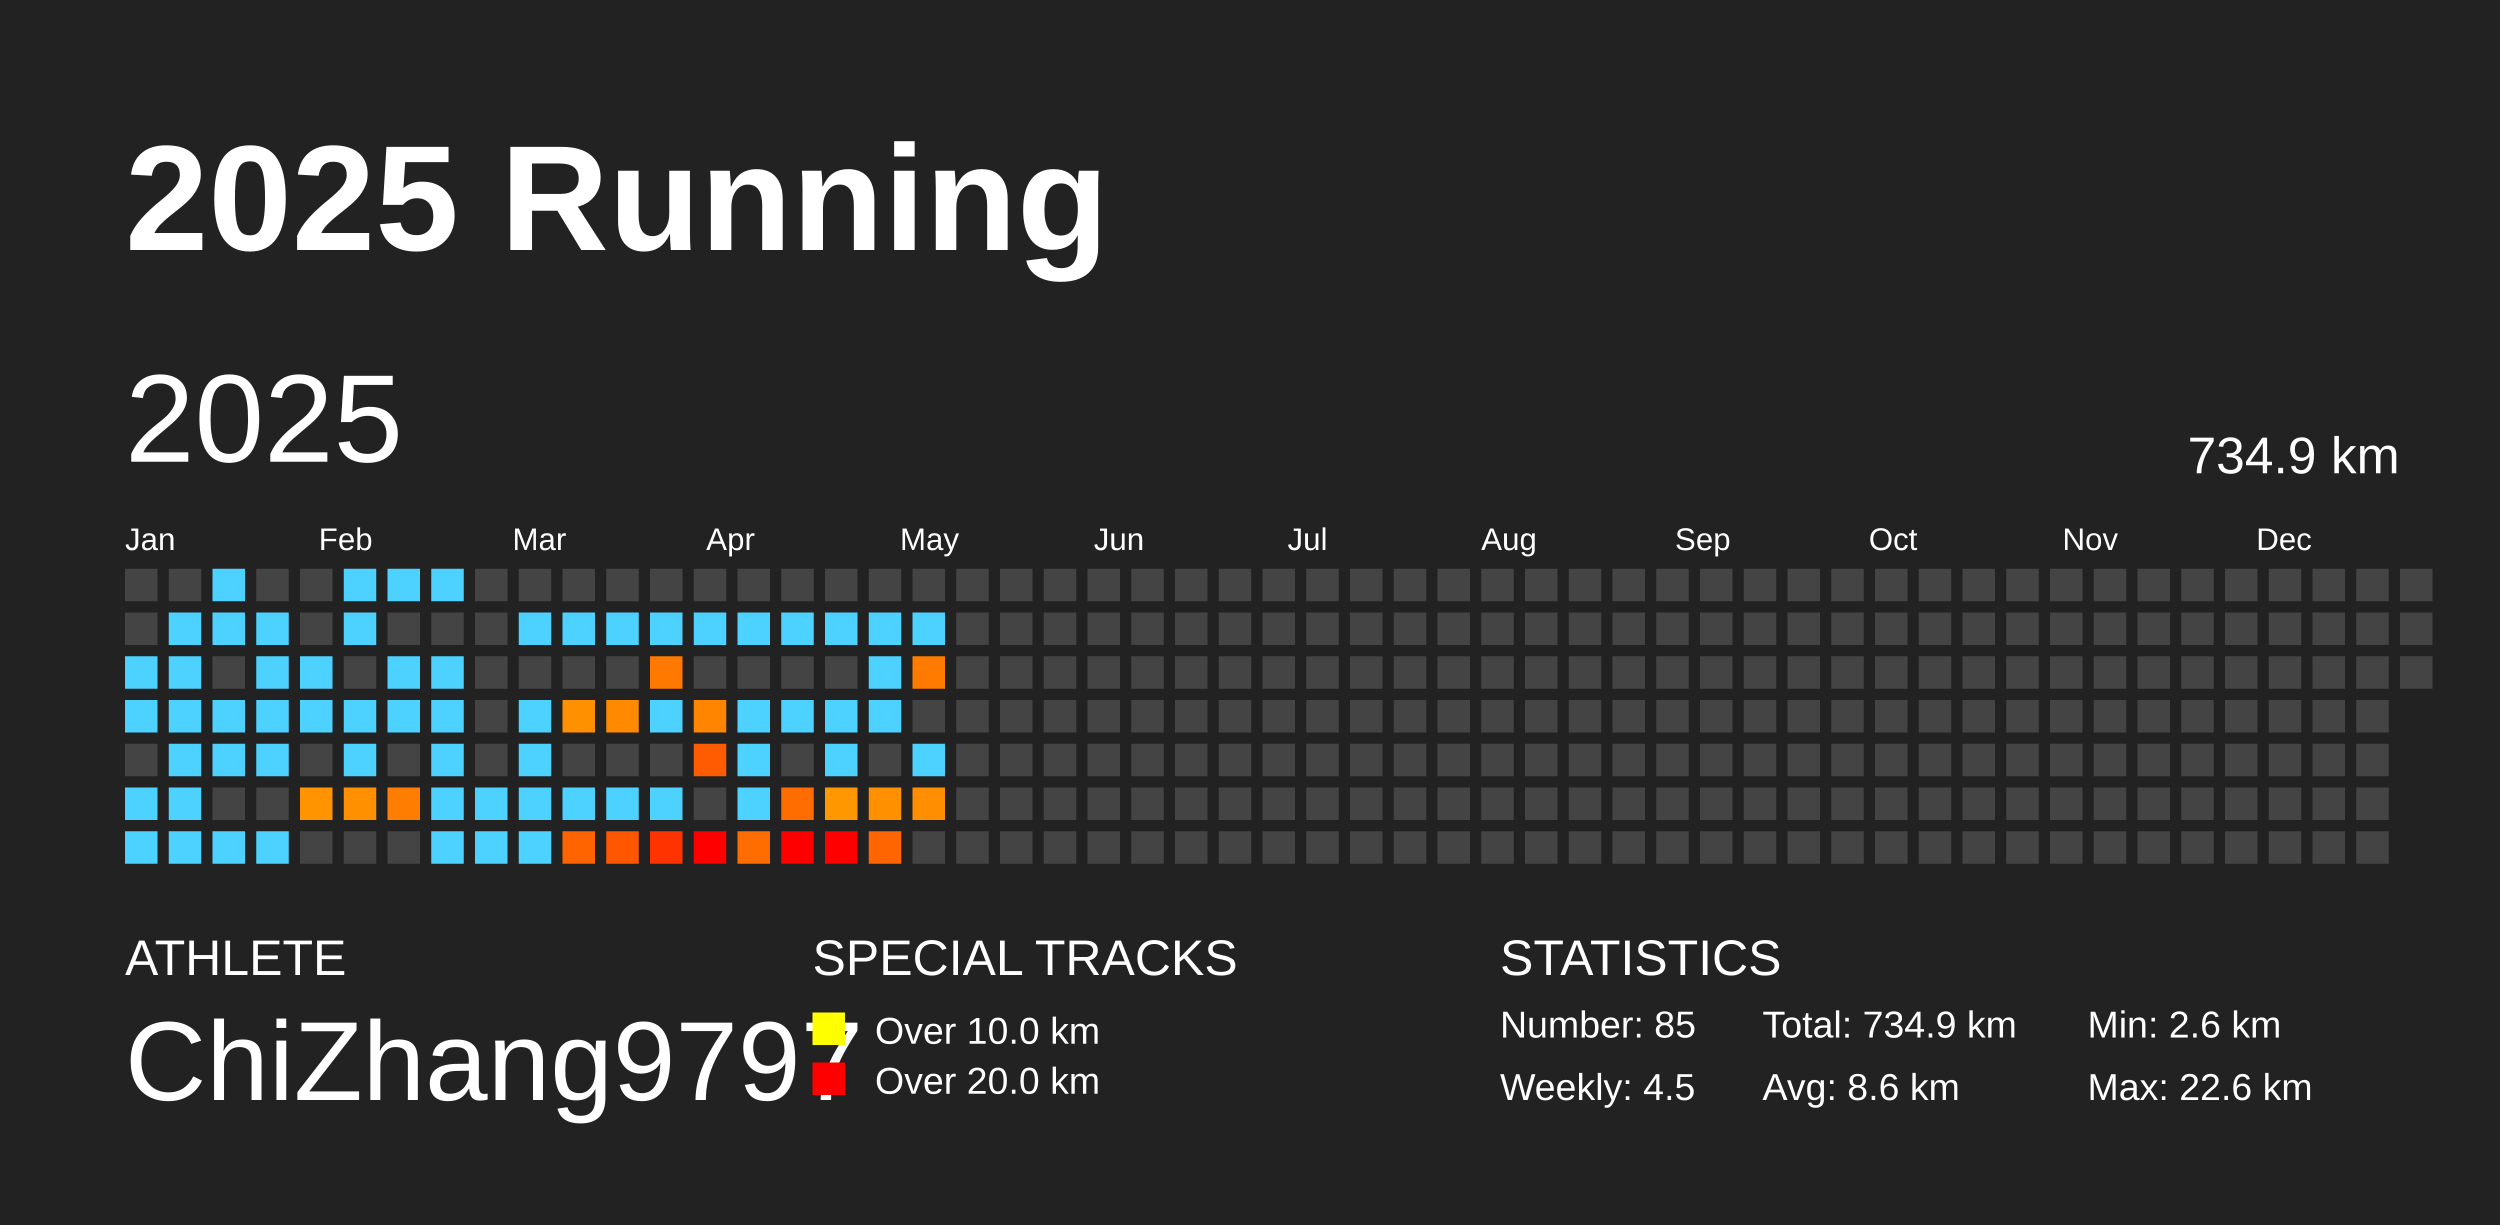
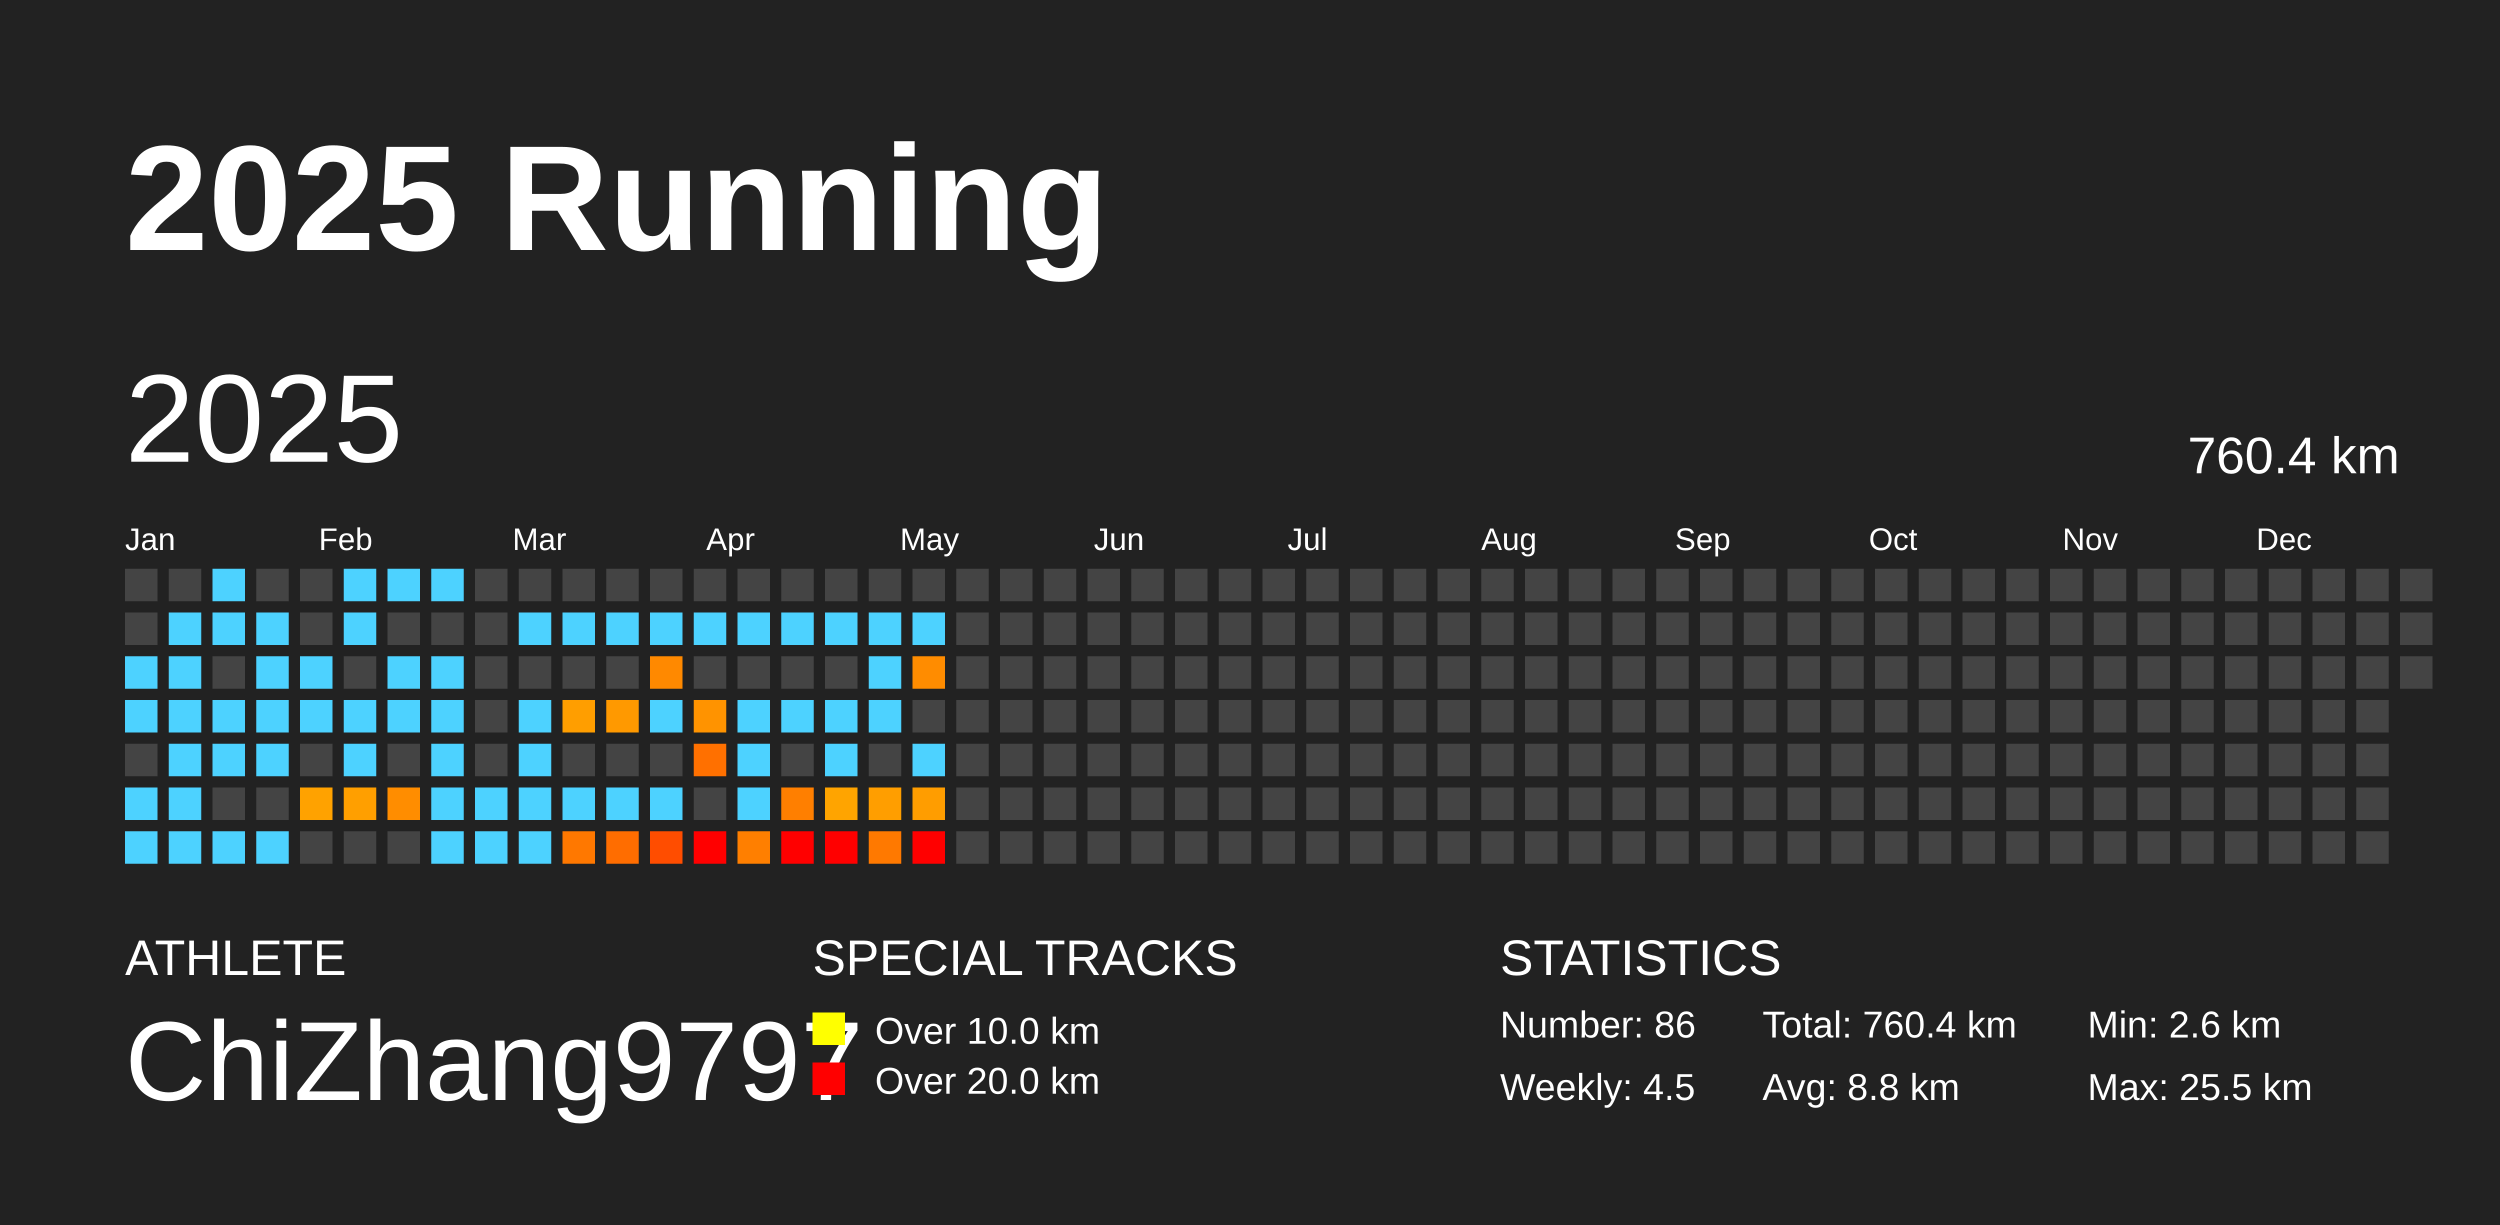
<svg xmlns="http://www.w3.org/2000/svg" baseProfile="full" height="98mm" version="1.1" viewBox="0,0,200,98" width="200mm">
  <defs />
  <rect fill="#222222" height="98" width="200" x="0" y="0" />
  <text fill="#FFFFFF" style="font-size:12px; font-family:Arial; font-weight:bold;" x="10" y="20">2025 Running</text>
  <text fill="#FFFFFF" style="font-size:4px; font-family:Arial" x="10" y="78">ATHLETE</text>
  <text fill="#FFFFFF" style="font-size:9px; font-family:Arial" x="10" y="88">ChiZhang9797</text>
  <text fill="#FFFFFF" style="font-size:4px; font-family:Arial" x="65" y="78">SPECIAL TRACKS</text>
  <rect fill="yellow" height="2.6" width="2.6" x="65" y="81" />
  <text fill="#FFFFFF" style="font-size:3px; font-family:Arial" x="70" y="83.5">Over 10.0 km</text>
  <rect fill="red" height="2.6" width="2.6" x="65" y="85" />
  <text fill="#FFFFFF" style="font-size:3px; font-family:Arial" x="70" y="87.5">Over 20.0 km</text>
  <text fill="#FFFFFF" style="font-size:4px; font-family:Arial" x="120" y="78">STATISTICS</text>
-   <text fill="#FFFFFF" style="font-size:3px; font-family:Arial" x="120" y="83">Number: 85</text>
+   <text fill="#FFFFFF" style="font-size:3px; font-family:Arial" x="120" y="83">Number: 86</text>
  <text fill="#FFFFFF" style="font-size:3px; font-family:Arial" x="120" y="88">Weekly: 4.5</text>
-   <text fill="#FFFFFF" style="font-size:3px; font-family:Arial" x="141" y="83">Total: 734.9 km</text>
-   <text fill="#FFFFFF" style="font-size:3px; font-family:Arial" x="141" y="88">Avg: 8.6 km</text>
+   <text fill="#FFFFFF" style="font-size:3px; font-family:Arial" x="141" y="83">Total: 760.4 km</text>
+   <text fill="#FFFFFF" style="font-size:3px; font-family:Arial" x="141" y="88">Avg: 8.8 km</text>
  <text fill="#FFFFFF" style="font-size:3px; font-family:Arial" x="167" y="83">Min: 2.6 km</text>
-   <text fill="#FFFFFF" style="font-size:3px; font-family:Arial" x="167" y="88">Max: 22.6 km</text>
+   <text fill="#FFFFFF" style="font-size:3px; font-family:Arial" x="167" y="88">Max: 25.5 km</text>
  <text dominant-baseline="hanging" fill="#FFFFFF" style="font-size:10.0px; font-family:Arial;" x="10" y="30">2025</text>
-   <text dominant-baseline="hanging" fill="#FFFFFF" style="font-size:4.125px; font-family:Arial;" x="175" y="35">734.9 km</text>
+   <text dominant-baseline="hanging" fill="#FFFFFF" style="font-size:4.125px; font-family:Arial;" x="175" y="35">760.4 km</text>
  <text fill="#FFFFFF" style="font-size:2.5px; font-family:Arial" x="10.0" y="44">Jan</text>
  <text fill="#FFFFFF" style="font-size:2.5px; font-family:Arial" x="25.5" y="44">Feb</text>
  <text fill="#FFFFFF" style="font-size:2.5px; font-family:Arial" x="41.0" y="44">Mar</text>
  <text fill="#FFFFFF" style="font-size:2.5px; font-family:Arial" x="56.5" y="44">Apr</text>
  <text fill="#FFFFFF" style="font-size:2.5px; font-family:Arial" x="72.0" y="44">May</text>
  <text fill="#FFFFFF" style="font-size:2.5px; font-family:Arial" x="87.5" y="44">Jun</text>
  <text fill="#FFFFFF" style="font-size:2.5px; font-family:Arial" x="103.0" y="44">Jul</text>
  <text fill="#FFFFFF" style="font-size:2.5px; font-family:Arial" x="118.5" y="44">Aug</text>
  <text fill="#FFFFFF" style="font-size:2.5px; font-family:Arial" x="134.0" y="44">Sep</text>
  <text fill="#FFFFFF" style="font-size:2.5px; font-family:Arial" x="149.5" y="44">Oct</text>
  <text fill="#FFFFFF" style="font-size:2.5px; font-family:Arial" x="165.0" y="44">Nov</text>
  <text fill="#FFFFFF" style="font-size:2.5px; font-family:Arial" x="180.5" y="44">Dec</text>
  <rect fill="#444444" height="2.6" width="2.6" x="10.0" y="45.5" />
  <rect fill="#444444" height="2.6" width="2.6" x="10.0" y="49.0" />
  <rect fill="#4dd2ff" height="2.6" width="2.6" x="10.0" y="52.5" />
  <rect fill="#4dd2ff" height="2.6" width="2.6" x="10.0" y="56.0" />
  <rect fill="#444444" height="2.6" width="2.6" x="10.0" y="59.5" />
  <rect fill="#4dd2ff" height="2.6" width="2.6" x="10.0" y="63.0" />
  <rect fill="#4dd2ff" height="2.6" width="2.6" x="10.0" y="66.5" />
  <rect fill="#444444" height="2.6" width="2.6" x="13.5" y="45.5" />
  <rect fill="#4dd2ff" height="2.6" width="2.6" x="13.5" y="49.0" />
  <rect fill="#4dd2ff" height="2.6" width="2.6" x="13.5" y="52.5" />
  <rect fill="#4dd2ff" height="2.6" width="2.6" x="13.5" y="56.0" />
  <rect fill="#4dd2ff" height="2.6" width="2.6" x="13.5" y="59.5" />
  <rect fill="#4dd2ff" height="2.6" width="2.6" x="13.5" y="63.0" />
  <rect fill="#4dd2ff" height="2.6" width="2.6" x="13.5" y="66.5" />
  <rect fill="#4dd2ff" height="2.6" width="2.6" x="17.0" y="45.5" />
  <rect fill="#4dd2ff" height="2.6" width="2.6" x="17.0" y="49.0" />
  <rect fill="#444444" height="2.6" width="2.6" x="17.0" y="52.5" />
  <rect fill="#4dd2ff" height="2.6" width="2.6" x="17.0" y="56.0" />
  <rect fill="#4dd2ff" height="2.6" width="2.6" x="17.0" y="59.5" />
  <rect fill="#444444" height="2.6" width="2.6" x="17.0" y="63.0" />
  <rect fill="#4dd2ff" height="2.6" width="2.6" x="17.0" y="66.5" />
  <rect fill="#444444" height="2.6" width="2.6" x="20.5" y="45.5" />
  <rect fill="#4dd2ff" height="2.6" width="2.6" x="20.5" y="49.0" />
  <rect fill="#4dd2ff" height="2.6" width="2.6" x="20.5" y="52.5" />
  <rect fill="#4dd2ff" height="2.6" width="2.6" x="20.5" y="56.0" />
  <rect fill="#4dd2ff" height="2.6" width="2.6" x="20.5" y="59.5" />
  <rect fill="#444444" height="2.6" width="2.6" x="20.5" y="63.0" />
  <rect fill="#4dd2ff" height="2.6" width="2.6" x="20.5" y="66.5" />
  <rect fill="#444444" height="2.6" width="2.6" x="24.0" y="45.5" />
  <rect fill="#444444" height="2.6" width="2.6" x="24.0" y="49.0" />
  <rect fill="#4dd2ff" height="2.6" width="2.6" x="24.0" y="52.5" />
  <rect fill="#4dd2ff" height="2.6" width="2.6" x="24.0" y="56.0" />
  <rect fill="#444444" height="2.6" width="2.6" x="24.0" y="59.5" />
-   <rect fill="#ff9400" height="2.6" width="2.6" x="24.0" y="63.0" />
+   <rect fill="#ffa200" height="2.6" width="2.6" x="24.0" y="63.0" />
  <rect fill="#444444" height="2.6" width="2.6" x="24.0" y="66.5" />
  <rect fill="#4dd2ff" height="2.6" width="2.6" x="27.5" y="45.5" />
  <rect fill="#4dd2ff" height="2.6" width="2.6" x="27.5" y="49.0" />
  <rect fill="#444444" height="2.6" width="2.6" x="27.5" y="52.5" />
  <rect fill="#4dd2ff" height="2.6" width="2.6" x="27.5" y="56.0" />
  <rect fill="#4dd2ff" height="2.6" width="2.6" x="27.5" y="59.5" />
-   <rect fill="#ff9100" height="2.6" width="2.6" x="27.5" y="63.0" />
+   <rect fill="#ff9f00" height="2.6" width="2.6" x="27.5" y="63.0" />
  <rect fill="#444444" height="2.6" width="2.6" x="27.5" y="66.5" />
  <rect fill="#4dd2ff" height="2.6" width="2.6" x="31.0" y="45.5" />
  <rect fill="#444444" height="2.6" width="2.6" x="31.0" y="49.0" />
  <rect fill="#4dd2ff" height="2.6" width="2.6" x="31.0" y="52.5" />
  <rect fill="#4dd2ff" height="2.6" width="2.6" x="31.0" y="56.0" />
  <rect fill="#444444" height="2.6" width="2.6" x="31.0" y="59.5" />
-   <rect fill="#ff7d00" height="2.6" width="2.6" x="31.0" y="63.0" />
+   <rect fill="#ff8d00" height="2.6" width="2.6" x="31.0" y="63.0" />
  <rect fill="#444444" height="2.6" width="2.6" x="31.0" y="66.5" />
  <rect fill="#4dd2ff" height="2.6" width="2.6" x="34.5" y="45.5" />
  <rect fill="#444444" height="2.6" width="2.6" x="34.5" y="49.0" />
  <rect fill="#4dd2ff" height="2.6" width="2.6" x="34.5" y="52.5" />
  <rect fill="#4dd2ff" height="2.6" width="2.6" x="34.5" y="56.0" />
  <rect fill="#4dd2ff" height="2.6" width="2.6" x="34.5" y="59.5" />
  <rect fill="#4dd2ff" height="2.6" width="2.6" x="34.5" y="63.0" />
  <rect fill="#4dd2ff" height="2.6" width="2.6" x="34.5" y="66.5" />
  <rect fill="#444444" height="2.6" width="2.6" x="38.0" y="45.5" />
  <rect fill="#444444" height="2.6" width="2.6" x="38.0" y="49.0" />
  <rect fill="#444444" height="2.6" width="2.6" x="38.0" y="52.5" />
  <rect fill="#444444" height="2.6" width="2.6" x="38.0" y="56.0" />
  <rect fill="#444444" height="2.6" width="2.6" x="38.0" y="59.5" />
  <rect fill="#4dd2ff" height="2.6" width="2.6" x="38.0" y="63.0" />
  <rect fill="#4dd2ff" height="2.6" width="2.6" x="38.0" y="66.5" />
  <rect fill="#444444" height="2.6" width="2.6" x="41.5" y="45.5" />
  <rect fill="#4dd2ff" height="2.6" width="2.6" x="41.5" y="49.0" />
  <rect fill="#444444" height="2.6" width="2.6" x="41.5" y="52.5" />
  <rect fill="#4dd2ff" height="2.6" width="2.6" x="41.5" y="56.0" />
  <rect fill="#4dd2ff" height="2.6" width="2.6" x="41.5" y="59.5" />
  <rect fill="#4dd2ff" height="2.6" width="2.6" x="41.5" y="63.0" />
  <rect fill="#4dd2ff" height="2.6" width="2.6" x="41.5" y="66.5" />
  <rect fill="#444444" height="2.6" width="2.6" x="45.0" y="45.5" />
  <rect fill="#4dd2ff" height="2.6" width="2.6" x="45.0" y="49.0" />
  <rect fill="#444444" height="2.6" width="2.6" x="45.0" y="52.5" />
-   <rect fill="#ff9000" height="2.6" width="2.6" x="45.0" y="56.0" />
+   <rect fill="#ff9e00" height="2.6" width="2.6" x="45.0" y="56.0" />
  <rect fill="#444444" height="2.6" width="2.6" x="45.0" y="59.5" />
  <rect fill="#4dd2ff" height="2.6" width="2.6" x="45.0" y="63.0" />
-   <rect fill="#ff6400" height="2.6" width="2.6" x="45.0" y="66.5" />
+   <rect fill="#ff7800" height="2.6" width="2.6" x="45.0" y="66.5" />
  <rect fill="#444444" height="2.6" width="2.6" x="48.5" y="45.5" />
  <rect fill="#4dd2ff" height="2.6" width="2.6" x="48.5" y="49.0" />
  <rect fill="#444444" height="2.6" width="2.6" x="48.5" y="52.5" />
-   <rect fill="#ff8a00" height="2.6" width="2.6" x="48.5" y="56.0" />
+   <rect fill="#ff9900" height="2.6" width="2.6" x="48.5" y="56.0" />
  <rect fill="#444444" height="2.6" width="2.6" x="48.5" y="59.5" />
  <rect fill="#4dd2ff" height="2.6" width="2.6" x="48.5" y="63.0" />
-   <rect fill="#ff5700" height="2.6" width="2.6" x="48.5" y="66.5" />
+   <rect fill="#ff6d00" height="2.6" width="2.6" x="48.5" y="66.5" />
  <rect fill="#444444" height="2.6" width="2.6" x="52.0" y="45.5" />
  <rect fill="#4dd2ff" height="2.6" width="2.6" x="52.0" y="49.0" />
-   <rect fill="#ff7800" height="2.6" width="2.6" x="52.0" y="52.5" />
+   <rect fill="#ff8900" height="2.6" width="2.6" x="52.0" y="52.5" />
  <rect fill="#4dd2ff" height="2.6" width="2.6" x="52.0" y="56.0" />
  <rect fill="#444444" height="2.6" width="2.6" x="52.0" y="59.5" />
  <rect fill="#4dd2ff" height="2.6" width="2.6" x="52.0" y="63.0" />
-   <rect fill="#ff3300" height="2.6" width="2.6" x="52.0" y="66.5" />
+   <rect fill="#ff4d00" height="2.6" width="2.6" x="52.0" y="66.5" />
  <rect fill="#444444" height="2.6" width="2.6" x="55.5" y="45.5" />
  <rect fill="#4dd2ff" height="2.6" width="2.6" x="55.5" y="49.0" />
  <rect fill="#444444" height="2.6" width="2.6" x="55.5" y="52.5" />
-   <rect fill="#ff8400" height="2.6" width="2.6" x="55.5" y="56.0" />
-   <rect fill="#ff5b00" height="2.6" width="2.6" x="55.5" y="59.5" />
+   <rect fill="#ff9300" height="2.6" width="2.6" x="55.5" y="56.0" />
+   <rect fill="#ff7000" height="2.6" width="2.6" x="55.5" y="59.5" />
  <rect fill="#444444" height="2.6" width="2.6" x="55.5" y="63.0" />
  <rect fill="red" height="2.6" width="2.6" x="55.5" y="66.5" />
  <rect fill="#444444" height="2.6" width="2.6" x="59.0" y="45.5" />
  <rect fill="#4dd2ff" height="2.6" width="2.6" x="59.0" y="49.0" />
  <rect fill="#444444" height="2.6" width="2.6" x="59.0" y="52.5" />
  <rect fill="#4dd2ff" height="2.6" width="2.6" x="59.0" y="56.0" />
  <rect fill="#4dd2ff" height="2.6" width="2.6" x="59.0" y="59.5" />
  <rect fill="#4dd2ff" height="2.6" width="2.6" x="59.0" y="63.0" />
-   <rect fill="#ff6d00" height="2.6" width="2.6" x="59.0" y="66.5" />
+   <rect fill="#ff7f00" height="2.6" width="2.6" x="59.0" y="66.5" />
  <rect fill="#444444" height="2.6" width="2.6" x="62.5" y="45.5" />
  <rect fill="#4dd2ff" height="2.6" width="2.6" x="62.5" y="49.0" />
  <rect fill="#444444" height="2.6" width="2.6" x="62.5" y="52.5" />
  <rect fill="#4dd2ff" height="2.6" width="2.6" x="62.5" y="56.0" />
  <rect fill="#444444" height="2.6" width="2.6" x="62.5" y="59.5" />
-   <rect fill="#ff6c00" height="2.6" width="2.6" x="62.5" y="63.0" />
+   <rect fill="#ff7f00" height="2.6" width="2.6" x="62.5" y="63.0" />
  <rect fill="red" height="2.6" width="2.6" x="62.5" y="66.5" />
  <rect fill="#444444" height="2.6" width="2.6" x="66.0" y="45.5" />
  <rect fill="#4dd2ff" height="2.6" width="2.6" x="66.0" y="49.0" />
  <rect fill="#444444" height="2.6" width="2.6" x="66.0" y="52.5" />
  <rect fill="#4dd2ff" height="2.6" width="2.6" x="66.0" y="56.0" />
  <rect fill="#4dd2ff" height="2.6" width="2.6" x="66.0" y="59.5" />
-   <rect fill="#ff9700" height="2.6" width="2.6" x="66.0" y="63.0" />
+   <rect fill="#ffa400" height="2.6" width="2.6" x="66.0" y="63.0" />
  <rect fill="red" height="2.6" width="2.6" x="66.0" y="66.5" />
  <rect fill="#444444" height="2.6" width="2.6" x="69.5" y="45.5" />
  <rect fill="#4dd2ff" height="2.6" width="2.6" x="69.5" y="49.0" />
  <rect fill="#4dd2ff" height="2.6" width="2.6" x="69.5" y="52.5" />
  <rect fill="#4dd2ff" height="2.6" width="2.6" x="69.5" y="56.0" />
  <rect fill="#444444" height="2.6" width="2.6" x="69.5" y="59.5" />
-   <rect fill="#ff9000" height="2.6" width="2.6" x="69.5" y="63.0" />
-   <rect fill="#ff6500" height="2.6" width="2.6" x="69.5" y="66.5" />
+   <rect fill="#ff9e00" height="2.6" width="2.6" x="69.5" y="63.0" />
+   <rect fill="#ff7900" height="2.6" width="2.6" x="69.5" y="66.5" />
  <rect fill="#444444" height="2.6" width="2.6" x="73.0" y="45.5" />
  <rect fill="#4dd2ff" height="2.6" width="2.6" x="73.0" y="49.0" />
-   <rect fill="#ff7b00" height="2.6" width="2.6" x="73.0" y="52.5" />
+   <rect fill="#ff8c00" height="2.6" width="2.6" x="73.0" y="52.5" />
  <rect fill="#444444" height="2.6" width="2.6" x="73.0" y="56.0" />
  <rect fill="#4dd2ff" height="2.6" width="2.6" x="73.0" y="59.5" />
-   <rect fill="#ff8f00" height="2.6" width="2.6" x="73.0" y="63.0" />
-   <rect fill="#444444" height="2.6" width="2.6" x="73.0" y="66.5" />
+   <rect fill="#ff9d00" height="2.6" width="2.6" x="73.0" y="63.0" />
+   <rect fill="red" height="2.6" width="2.6" x="73.0" y="66.5" />
  <rect fill="#444444" height="2.6" width="2.6" x="76.5" y="45.5" />
  <rect fill="#444444" height="2.6" width="2.6" x="76.5" y="49.0" />
  <rect fill="#444444" height="2.6" width="2.6" x="76.5" y="52.5" />
  <rect fill="#444444" height="2.6" width="2.6" x="76.5" y="56.0" />
  <rect fill="#444444" height="2.6" width="2.6" x="76.5" y="59.5" />
  <rect fill="#444444" height="2.6" width="2.6" x="76.5" y="63.0" />
  <rect fill="#444444" height="2.6" width="2.6" x="76.5" y="66.5" />
  <rect fill="#444444" height="2.6" width="2.6" x="80.0" y="45.5" />
  <rect fill="#444444" height="2.6" width="2.6" x="80.0" y="49.0" />
  <rect fill="#444444" height="2.6" width="2.6" x="80.0" y="52.5" />
  <rect fill="#444444" height="2.6" width="2.6" x="80.0" y="56.0" />
  <rect fill="#444444" height="2.6" width="2.6" x="80.0" y="59.5" />
  <rect fill="#444444" height="2.6" width="2.6" x="80.0" y="63.0" />
  <rect fill="#444444" height="2.6" width="2.6" x="80.0" y="66.5" />
  <rect fill="#444444" height="2.6" width="2.6" x="83.5" y="45.5" />
  <rect fill="#444444" height="2.6" width="2.6" x="83.5" y="49.0" />
  <rect fill="#444444" height="2.6" width="2.6" x="83.5" y="52.5" />
  <rect fill="#444444" height="2.6" width="2.6" x="83.5" y="56.0" />
  <rect fill="#444444" height="2.6" width="2.6" x="83.5" y="59.5" />
  <rect fill="#444444" height="2.6" width="2.6" x="83.5" y="63.0" />
  <rect fill="#444444" height="2.6" width="2.6" x="83.5" y="66.5" />
  <rect fill="#444444" height="2.6" width="2.6" x="87.0" y="45.5" />
  <rect fill="#444444" height="2.6" width="2.6" x="87.0" y="49.0" />
  <rect fill="#444444" height="2.6" width="2.6" x="87.0" y="52.5" />
  <rect fill="#444444" height="2.6" width="2.6" x="87.0" y="56.0" />
  <rect fill="#444444" height="2.6" width="2.6" x="87.0" y="59.5" />
  <rect fill="#444444" height="2.6" width="2.6" x="87.0" y="63.0" />
  <rect fill="#444444" height="2.6" width="2.6" x="87.0" y="66.5" />
  <rect fill="#444444" height="2.6" width="2.6" x="90.5" y="45.5" />
  <rect fill="#444444" height="2.6" width="2.6" x="90.5" y="49.0" />
  <rect fill="#444444" height="2.6" width="2.6" x="90.5" y="52.5" />
  <rect fill="#444444" height="2.6" width="2.6" x="90.5" y="56.0" />
  <rect fill="#444444" height="2.6" width="2.6" x="90.5" y="59.5" />
  <rect fill="#444444" height="2.6" width="2.6" x="90.5" y="63.0" />
  <rect fill="#444444" height="2.6" width="2.6" x="90.5" y="66.5" />
  <rect fill="#444444" height="2.6" width="2.6" x="94.0" y="45.5" />
  <rect fill="#444444" height="2.6" width="2.6" x="94.0" y="49.0" />
  <rect fill="#444444" height="2.6" width="2.6" x="94.0" y="52.5" />
  <rect fill="#444444" height="2.6" width="2.6" x="94.0" y="56.0" />
  <rect fill="#444444" height="2.6" width="2.6" x="94.0" y="59.5" />
  <rect fill="#444444" height="2.6" width="2.6" x="94.0" y="63.0" />
  <rect fill="#444444" height="2.6" width="2.6" x="94.0" y="66.5" />
  <rect fill="#444444" height="2.6" width="2.6" x="97.5" y="45.5" />
  <rect fill="#444444" height="2.6" width="2.6" x="97.5" y="49.0" />
  <rect fill="#444444" height="2.6" width="2.6" x="97.5" y="52.5" />
  <rect fill="#444444" height="2.6" width="2.6" x="97.5" y="56.0" />
  <rect fill="#444444" height="2.6" width="2.6" x="97.5" y="59.5" />
  <rect fill="#444444" height="2.6" width="2.6" x="97.5" y="63.0" />
  <rect fill="#444444" height="2.6" width="2.6" x="97.5" y="66.5" />
  <rect fill="#444444" height="2.6" width="2.6" x="101.0" y="45.5" />
  <rect fill="#444444" height="2.6" width="2.6" x="101.0" y="49.0" />
  <rect fill="#444444" height="2.6" width="2.6" x="101.0" y="52.5" />
  <rect fill="#444444" height="2.6" width="2.6" x="101.0" y="56.0" />
  <rect fill="#444444" height="2.6" width="2.6" x="101.0" y="59.5" />
  <rect fill="#444444" height="2.6" width="2.6" x="101.0" y="63.0" />
  <rect fill="#444444" height="2.6" width="2.6" x="101.0" y="66.5" />
  <rect fill="#444444" height="2.6" width="2.6" x="104.5" y="45.5" />
  <rect fill="#444444" height="2.6" width="2.6" x="104.5" y="49.0" />
  <rect fill="#444444" height="2.6" width="2.6" x="104.5" y="52.5" />
  <rect fill="#444444" height="2.6" width="2.6" x="104.5" y="56.0" />
  <rect fill="#444444" height="2.6" width="2.6" x="104.5" y="59.5" />
  <rect fill="#444444" height="2.6" width="2.6" x="104.5" y="63.0" />
  <rect fill="#444444" height="2.6" width="2.6" x="104.5" y="66.5" />
  <rect fill="#444444" height="2.6" width="2.6" x="108.0" y="45.5" />
  <rect fill="#444444" height="2.6" width="2.6" x="108.0" y="49.0" />
  <rect fill="#444444" height="2.6" width="2.6" x="108.0" y="52.5" />
  <rect fill="#444444" height="2.6" width="2.6" x="108.0" y="56.0" />
  <rect fill="#444444" height="2.6" width="2.6" x="108.0" y="59.5" />
  <rect fill="#444444" height="2.6" width="2.6" x="108.0" y="63.0" />
  <rect fill="#444444" height="2.6" width="2.6" x="108.0" y="66.5" />
  <rect fill="#444444" height="2.6" width="2.6" x="111.5" y="45.5" />
  <rect fill="#444444" height="2.6" width="2.6" x="111.5" y="49.0" />
  <rect fill="#444444" height="2.6" width="2.6" x="111.5" y="52.5" />
  <rect fill="#444444" height="2.6" width="2.6" x="111.5" y="56.0" />
  <rect fill="#444444" height="2.6" width="2.6" x="111.5" y="59.5" />
  <rect fill="#444444" height="2.6" width="2.6" x="111.5" y="63.0" />
  <rect fill="#444444" height="2.6" width="2.6" x="111.5" y="66.5" />
  <rect fill="#444444" height="2.6" width="2.6" x="115.0" y="45.5" />
  <rect fill="#444444" height="2.6" width="2.6" x="115.0" y="49.0" />
  <rect fill="#444444" height="2.6" width="2.6" x="115.0" y="52.5" />
  <rect fill="#444444" height="2.6" width="2.6" x="115.0" y="56.0" />
  <rect fill="#444444" height="2.6" width="2.6" x="115.0" y="59.5" />
  <rect fill="#444444" height="2.6" width="2.6" x="115.0" y="63.0" />
  <rect fill="#444444" height="2.6" width="2.6" x="115.0" y="66.5" />
  <rect fill="#444444" height="2.6" width="2.6" x="118.5" y="45.5" />
  <rect fill="#444444" height="2.6" width="2.6" x="118.5" y="49.0" />
  <rect fill="#444444" height="2.6" width="2.6" x="118.5" y="52.5" />
  <rect fill="#444444" height="2.6" width="2.6" x="118.5" y="56.0" />
  <rect fill="#444444" height="2.6" width="2.6" x="118.5" y="59.5" />
  <rect fill="#444444" height="2.6" width="2.6" x="118.5" y="63.0" />
  <rect fill="#444444" height="2.6" width="2.6" x="118.5" y="66.5" />
  <rect fill="#444444" height="2.6" width="2.6" x="122.0" y="45.5" />
  <rect fill="#444444" height="2.6" width="2.6" x="122.0" y="49.0" />
  <rect fill="#444444" height="2.6" width="2.6" x="122.0" y="52.5" />
  <rect fill="#444444" height="2.6" width="2.6" x="122.0" y="56.0" />
  <rect fill="#444444" height="2.6" width="2.6" x="122.0" y="59.5" />
  <rect fill="#444444" height="2.6" width="2.6" x="122.0" y="63.0" />
  <rect fill="#444444" height="2.6" width="2.6" x="122.0" y="66.5" />
  <rect fill="#444444" height="2.6" width="2.6" x="125.5" y="45.5" />
  <rect fill="#444444" height="2.6" width="2.6" x="125.5" y="49.0" />
  <rect fill="#444444" height="2.6" width="2.6" x="125.5" y="52.5" />
  <rect fill="#444444" height="2.6" width="2.6" x="125.5" y="56.0" />
  <rect fill="#444444" height="2.6" width="2.6" x="125.5" y="59.5" />
  <rect fill="#444444" height="2.6" width="2.6" x="125.5" y="63.0" />
  <rect fill="#444444" height="2.6" width="2.6" x="125.5" y="66.5" />
  <rect fill="#444444" height="2.6" width="2.6" x="129.0" y="45.5" />
  <rect fill="#444444" height="2.6" width="2.6" x="129.0" y="49.0" />
  <rect fill="#444444" height="2.6" width="2.6" x="129.0" y="52.5" />
  <rect fill="#444444" height="2.6" width="2.6" x="129.0" y="56.0" />
  <rect fill="#444444" height="2.6" width="2.6" x="129.0" y="59.5" />
  <rect fill="#444444" height="2.6" width="2.6" x="129.0" y="63.0" />
  <rect fill="#444444" height="2.6" width="2.6" x="129.0" y="66.5" />
  <rect fill="#444444" height="2.6" width="2.6" x="132.5" y="45.5" />
  <rect fill="#444444" height="2.6" width="2.6" x="132.5" y="49.0" />
  <rect fill="#444444" height="2.6" width="2.6" x="132.5" y="52.5" />
  <rect fill="#444444" height="2.6" width="2.6" x="132.5" y="56.0" />
  <rect fill="#444444" height="2.6" width="2.6" x="132.5" y="59.5" />
  <rect fill="#444444" height="2.6" width="2.6" x="132.5" y="63.0" />
  <rect fill="#444444" height="2.6" width="2.6" x="132.5" y="66.5" />
  <rect fill="#444444" height="2.6" width="2.6" x="136.0" y="45.5" />
  <rect fill="#444444" height="2.6" width="2.6" x="136.0" y="49.0" />
  <rect fill="#444444" height="2.6" width="2.6" x="136.0" y="52.5" />
  <rect fill="#444444" height="2.6" width="2.6" x="136.0" y="56.0" />
  <rect fill="#444444" height="2.6" width="2.6" x="136.0" y="59.5" />
  <rect fill="#444444" height="2.6" width="2.6" x="136.0" y="63.0" />
  <rect fill="#444444" height="2.6" width="2.6" x="136.0" y="66.5" />
  <rect fill="#444444" height="2.6" width="2.6" x="139.5" y="45.5" />
  <rect fill="#444444" height="2.6" width="2.6" x="139.5" y="49.0" />
  <rect fill="#444444" height="2.6" width="2.6" x="139.5" y="52.5" />
  <rect fill="#444444" height="2.6" width="2.6" x="139.5" y="56.0" />
  <rect fill="#444444" height="2.6" width="2.6" x="139.5" y="59.5" />
  <rect fill="#444444" height="2.6" width="2.6" x="139.5" y="63.0" />
  <rect fill="#444444" height="2.6" width="2.6" x="139.5" y="66.5" />
  <rect fill="#444444" height="2.6" width="2.6" x="143.0" y="45.5" />
  <rect fill="#444444" height="2.6" width="2.6" x="143.0" y="49.0" />
  <rect fill="#444444" height="2.6" width="2.6" x="143.0" y="52.5" />
  <rect fill="#444444" height="2.6" width="2.6" x="143.0" y="56.0" />
  <rect fill="#444444" height="2.6" width="2.6" x="143.0" y="59.5" />
  <rect fill="#444444" height="2.6" width="2.6" x="143.0" y="63.0" />
  <rect fill="#444444" height="2.6" width="2.6" x="143.0" y="66.5" />
  <rect fill="#444444" height="2.6" width="2.6" x="146.5" y="45.5" />
  <rect fill="#444444" height="2.6" width="2.6" x="146.5" y="49.0" />
  <rect fill="#444444" height="2.6" width="2.6" x="146.5" y="52.5" />
  <rect fill="#444444" height="2.6" width="2.6" x="146.5" y="56.0" />
  <rect fill="#444444" height="2.6" width="2.6" x="146.5" y="59.5" />
  <rect fill="#444444" height="2.6" width="2.6" x="146.5" y="63.0" />
  <rect fill="#444444" height="2.6" width="2.6" x="146.5" y="66.5" />
  <rect fill="#444444" height="2.6" width="2.6" x="150.0" y="45.5" />
  <rect fill="#444444" height="2.6" width="2.6" x="150.0" y="49.0" />
  <rect fill="#444444" height="2.6" width="2.6" x="150.0" y="52.5" />
  <rect fill="#444444" height="2.6" width="2.6" x="150.0" y="56.0" />
  <rect fill="#444444" height="2.6" width="2.6" x="150.0" y="59.5" />
  <rect fill="#444444" height="2.6" width="2.6" x="150.0" y="63.0" />
  <rect fill="#444444" height="2.6" width="2.6" x="150.0" y="66.5" />
  <rect fill="#444444" height="2.6" width="2.6" x="153.5" y="45.5" />
  <rect fill="#444444" height="2.6" width="2.6" x="153.5" y="49.0" />
  <rect fill="#444444" height="2.6" width="2.6" x="153.5" y="52.5" />
  <rect fill="#444444" height="2.6" width="2.6" x="153.5" y="56.0" />
  <rect fill="#444444" height="2.6" width="2.6" x="153.5" y="59.5" />
  <rect fill="#444444" height="2.6" width="2.6" x="153.5" y="63.0" />
  <rect fill="#444444" height="2.6" width="2.6" x="153.5" y="66.5" />
  <rect fill="#444444" height="2.6" width="2.6" x="157.0" y="45.5" />
  <rect fill="#444444" height="2.6" width="2.6" x="157.0" y="49.0" />
  <rect fill="#444444" height="2.6" width="2.6" x="157.0" y="52.5" />
  <rect fill="#444444" height="2.6" width="2.6" x="157.0" y="56.0" />
  <rect fill="#444444" height="2.6" width="2.6" x="157.0" y="59.5" />
  <rect fill="#444444" height="2.6" width="2.6" x="157.0" y="63.0" />
  <rect fill="#444444" height="2.6" width="2.6" x="157.0" y="66.5" />
  <rect fill="#444444" height="2.6" width="2.6" x="160.5" y="45.5" />
  <rect fill="#444444" height="2.6" width="2.6" x="160.5" y="49.0" />
  <rect fill="#444444" height="2.6" width="2.6" x="160.5" y="52.5" />
  <rect fill="#444444" height="2.6" width="2.6" x="160.5" y="56.0" />
  <rect fill="#444444" height="2.6" width="2.6" x="160.5" y="59.5" />
  <rect fill="#444444" height="2.6" width="2.6" x="160.5" y="63.0" />
  <rect fill="#444444" height="2.6" width="2.6" x="160.5" y="66.5" />
  <rect fill="#444444" height="2.6" width="2.6" x="164.0" y="45.5" />
  <rect fill="#444444" height="2.6" width="2.6" x="164.0" y="49.0" />
  <rect fill="#444444" height="2.6" width="2.6" x="164.0" y="52.5" />
  <rect fill="#444444" height="2.6" width="2.6" x="164.0" y="56.0" />
  <rect fill="#444444" height="2.6" width="2.6" x="164.0" y="59.5" />
  <rect fill="#444444" height="2.6" width="2.6" x="164.0" y="63.0" />
  <rect fill="#444444" height="2.6" width="2.6" x="164.0" y="66.5" />
  <rect fill="#444444" height="2.6" width="2.6" x="167.5" y="45.5" />
  <rect fill="#444444" height="2.6" width="2.6" x="167.5" y="49.0" />
  <rect fill="#444444" height="2.6" width="2.6" x="167.5" y="52.5" />
  <rect fill="#444444" height="2.6" width="2.6" x="167.5" y="56.0" />
  <rect fill="#444444" height="2.6" width="2.6" x="167.5" y="59.5" />
  <rect fill="#444444" height="2.6" width="2.6" x="167.5" y="63.0" />
  <rect fill="#444444" height="2.6" width="2.6" x="167.5" y="66.5" />
  <rect fill="#444444" height="2.6" width="2.6" x="171.0" y="45.5" />
  <rect fill="#444444" height="2.6" width="2.6" x="171.0" y="49.0" />
  <rect fill="#444444" height="2.6" width="2.6" x="171.0" y="52.5" />
  <rect fill="#444444" height="2.6" width="2.6" x="171.0" y="56.0" />
  <rect fill="#444444" height="2.6" width="2.6" x="171.0" y="59.5" />
  <rect fill="#444444" height="2.6" width="2.6" x="171.0" y="63.0" />
  <rect fill="#444444" height="2.6" width="2.6" x="171.0" y="66.5" />
  <rect fill="#444444" height="2.6" width="2.6" x="174.5" y="45.5" />
  <rect fill="#444444" height="2.6" width="2.6" x="174.5" y="49.0" />
  <rect fill="#444444" height="2.6" width="2.6" x="174.5" y="52.5" />
  <rect fill="#444444" height="2.6" width="2.6" x="174.5" y="56.0" />
  <rect fill="#444444" height="2.6" width="2.6" x="174.5" y="59.5" />
  <rect fill="#444444" height="2.6" width="2.6" x="174.5" y="63.0" />
  <rect fill="#444444" height="2.6" width="2.6" x="174.5" y="66.5" />
  <rect fill="#444444" height="2.6" width="2.6" x="178.0" y="45.5" />
  <rect fill="#444444" height="2.6" width="2.6" x="178.0" y="49.0" />
  <rect fill="#444444" height="2.6" width="2.6" x="178.0" y="52.5" />
  <rect fill="#444444" height="2.6" width="2.6" x="178.0" y="56.0" />
  <rect fill="#444444" height="2.6" width="2.6" x="178.0" y="59.5" />
  <rect fill="#444444" height="2.6" width="2.6" x="178.0" y="63.0" />
  <rect fill="#444444" height="2.6" width="2.6" x="178.0" y="66.5" />
  <rect fill="#444444" height="2.6" width="2.6" x="181.5" y="45.5" />
  <rect fill="#444444" height="2.6" width="2.6" x="181.5" y="49.0" />
  <rect fill="#444444" height="2.6" width="2.6" x="181.5" y="52.5" />
  <rect fill="#444444" height="2.6" width="2.6" x="181.5" y="56.0" />
  <rect fill="#444444" height="2.6" width="2.6" x="181.5" y="59.5" />
  <rect fill="#444444" height="2.6" width="2.6" x="181.5" y="63.0" />
  <rect fill="#444444" height="2.6" width="2.6" x="181.5" y="66.5" />
  <rect fill="#444444" height="2.6" width="2.6" x="185.0" y="45.5" />
  <rect fill="#444444" height="2.6" width="2.6" x="185.0" y="49.0" />
  <rect fill="#444444" height="2.6" width="2.6" x="185.0" y="52.5" />
  <rect fill="#444444" height="2.6" width="2.6" x="185.0" y="56.0" />
  <rect fill="#444444" height="2.6" width="2.6" x="185.0" y="59.5" />
  <rect fill="#444444" height="2.6" width="2.6" x="185.0" y="63.0" />
  <rect fill="#444444" height="2.6" width="2.6" x="185.0" y="66.5" />
  <rect fill="#444444" height="2.6" width="2.6" x="188.5" y="45.5" />
  <rect fill="#444444" height="2.6" width="2.6" x="188.5" y="49.0" />
  <rect fill="#444444" height="2.6" width="2.6" x="188.5" y="52.5" />
  <rect fill="#444444" height="2.6" width="2.6" x="188.5" y="56.0" />
  <rect fill="#444444" height="2.6" width="2.6" x="188.5" y="59.5" />
  <rect fill="#444444" height="2.6" width="2.6" x="188.5" y="63.0" />
  <rect fill="#444444" height="2.6" width="2.6" x="188.5" y="66.5" />
  <rect fill="#444444" height="2.6" width="2.6" x="192.0" y="45.5" />
  <rect fill="#444444" height="2.6" width="2.6" x="192.0" y="49.0" />
  <rect fill="#444444" height="2.6" width="2.6" x="192.0" y="52.5" />
</svg>
